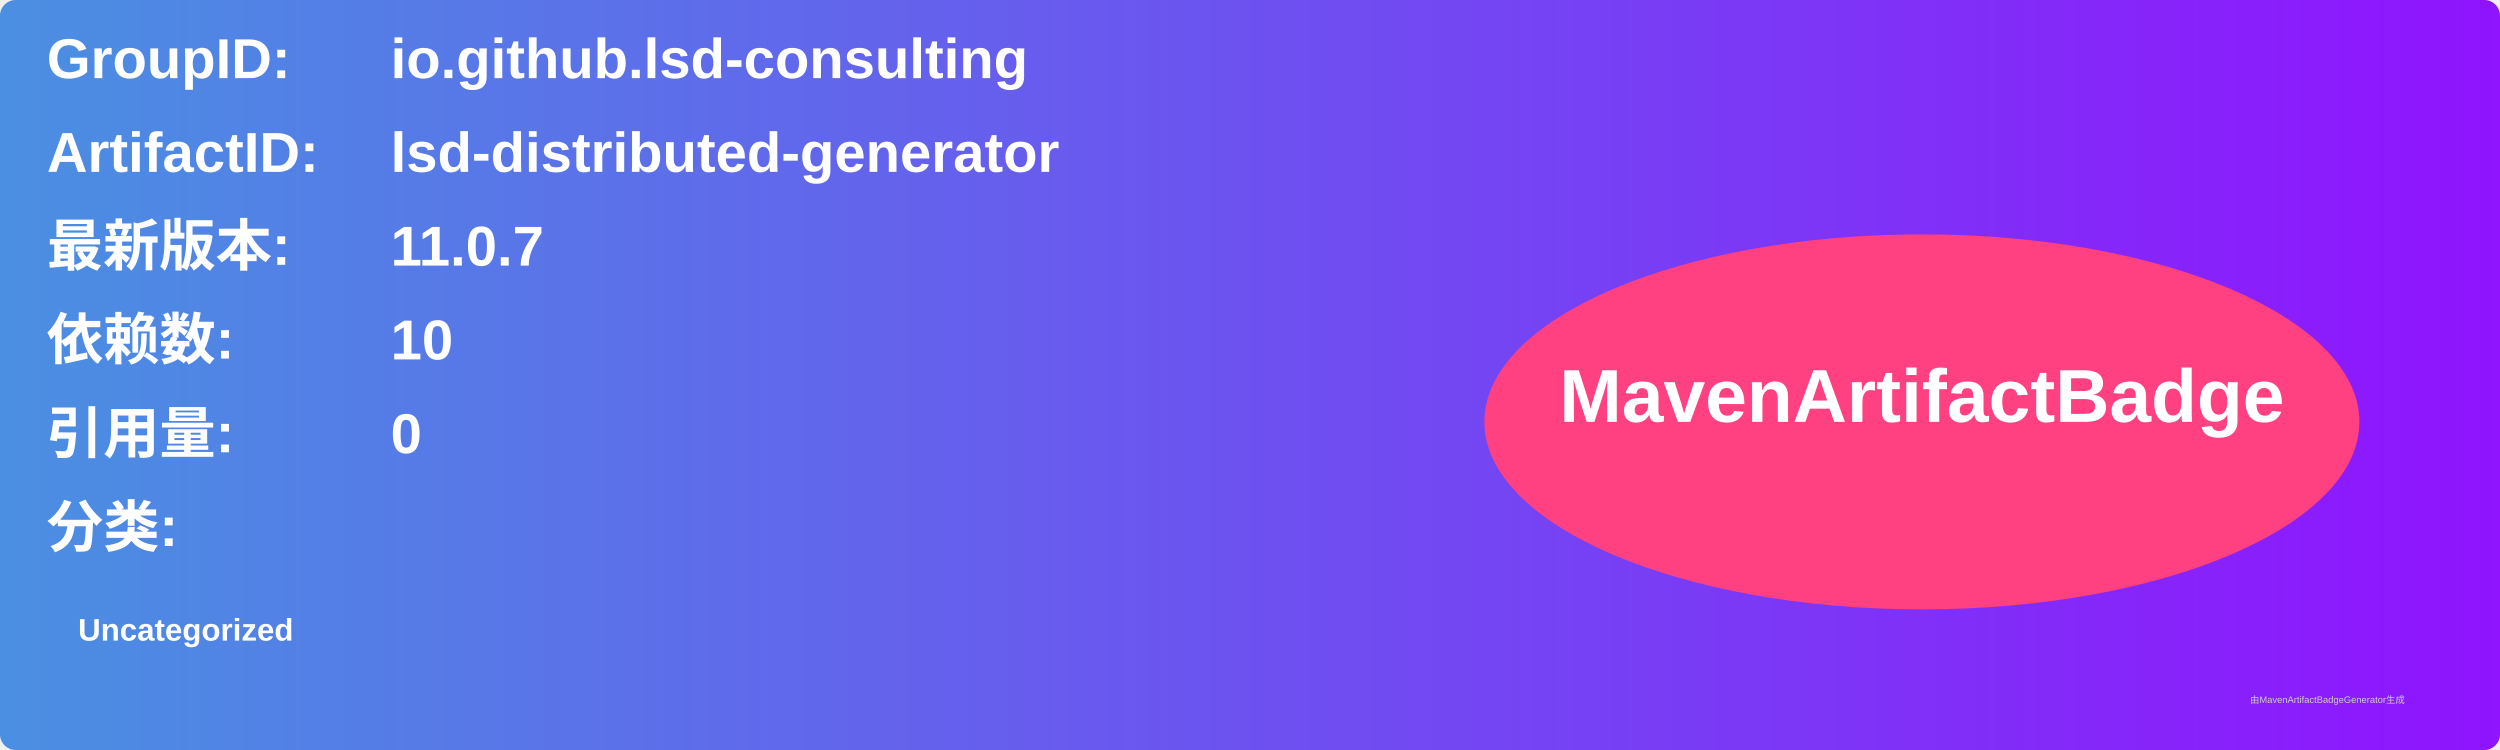
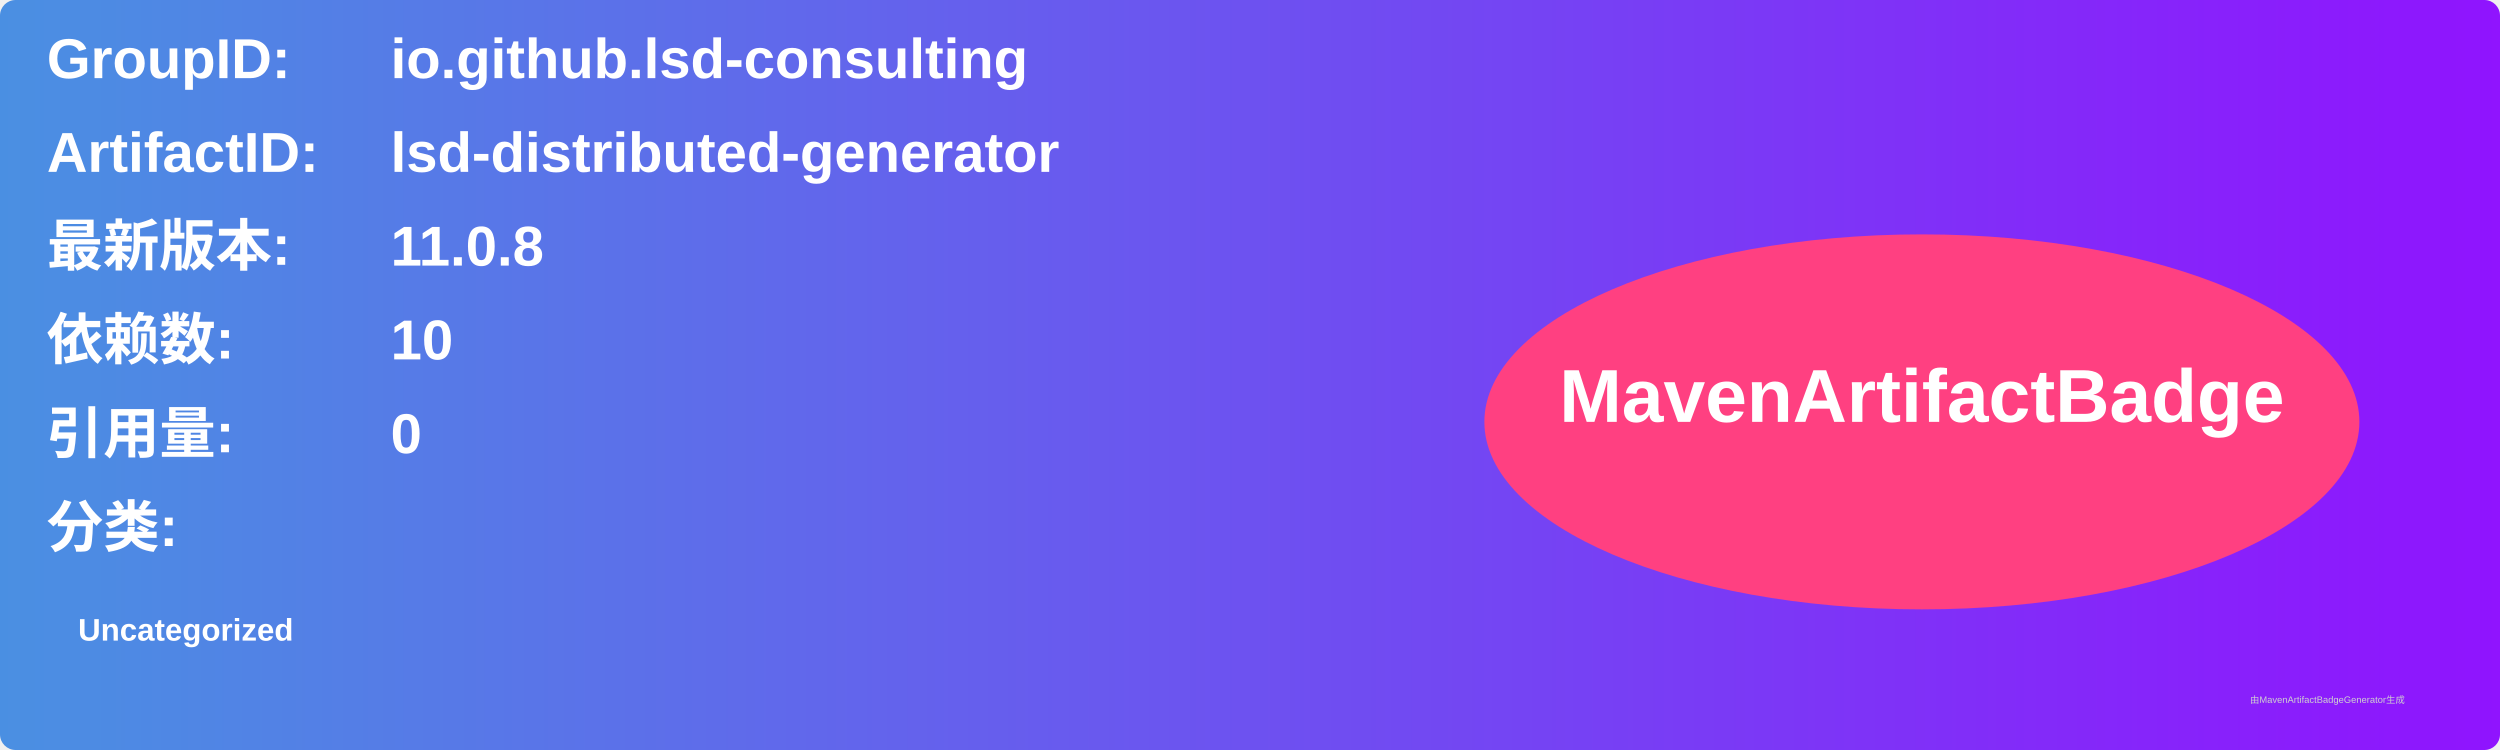
<svg xmlns="http://www.w3.org/2000/svg" width="800" height="240" viewBox="0 0 800 240">
  <linearGradient id="grad" x1="0%" y1="0%" x2="100%" y2="0%">
    <stop offset="0%" stop-color="#4a90e2" />
    <stop offset="100%" stop-color="#9013fe" />
  </linearGradient>
  <rect width="100%" height="100%" rx="5" ry="5" fill="url(#grad)" />
  <g transform="translate(15, 15)">
    <text x="0" y="10" font-family="Arial" font-size="18" fill="white" font-weight="bold" width="260">GroupID:</text>
    <text x="110" y="10" font-family="Arial" font-size="18" fill="white" font-weight="bold" width="460">io.github.lsd-consulting</text>
    <text x="0" y="40" font-family="Arial" font-size="18" fill="white" font-weight="bold" width="260">ArtifactID:</text>
    <text x="110" y="40" font-family="Arial" font-size="18" fill="white" font-weight="bold" width="460">lsd-distributed-generator</text>
    <text x="0" y="70" font-family="Arial" font-size="18" fill="white" font-weight="bold">最新版本:</text>
    <text x="110" y="70" font-family="Arial" font-size="18" fill="white" font-weight="bold">
-       <tspan font-weight="bold">11.0.7</tspan>
+       <tspan font-weight="bold">11.0.8</tspan>
    </text>
    <text x="0" y="100" font-family="Arial" font-size="18" fill="white" font-weight="bold">依赖数: </text>
    <text x="110" y="100" font-family="Arial" font-size="18" fill="white">
      <tspan font-weight="bold">10</tspan>
    </text>
    <text x="0" y="130" font-family="Arial" font-size="18" fill="white" font-weight="bold">引用量: </text>
    <text x="110" y="130" font-family="Arial" font-size="18" fill="white">
      <tspan font-weight="bold">0</tspan>
    </text>
    <text x="0" y="160" font-family="Arial" font-size="18" fill="white" font-weight="bold">分类:</text>
    <text x="10" y="190" font-family="Arial" font-size="10" fill="white">
      <tspan font-weight="bold">Uncategorized</tspan>
    </text>
    <ellipse cx="600" cy="120" rx="140" ry="60" fill="#ff4081" />
    <text x="600" y="120" text-anchor="middle" font-family="Arial" font-size="24" fill="white" font-weight="bold">MavenArtifactBadge</text>
  </g>
  <text x="720" y="225" font-family="Arial" font-size="3" fill="#d0d0d0">由MavenArtifactBadgeGenerator生成</text>
</svg>
